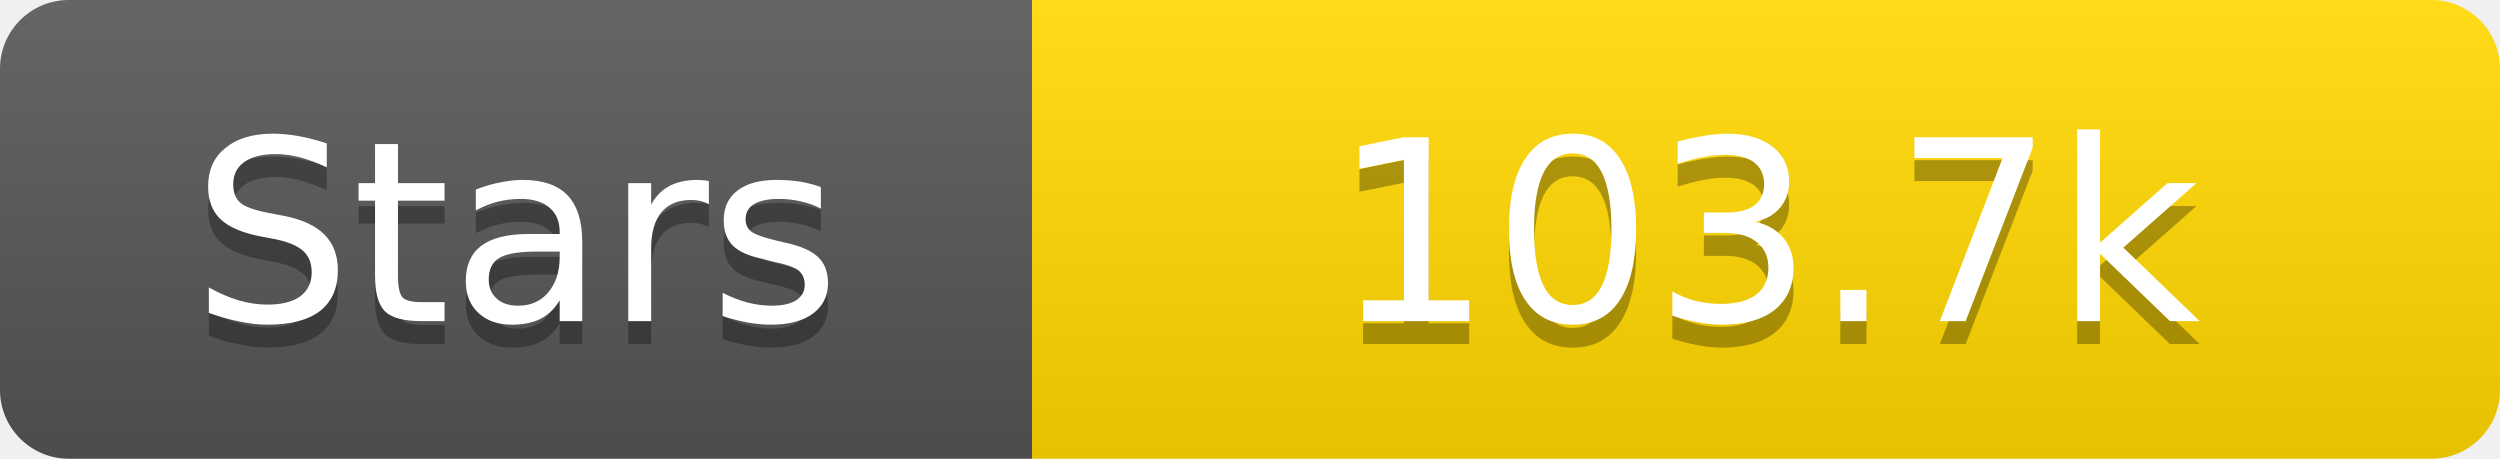
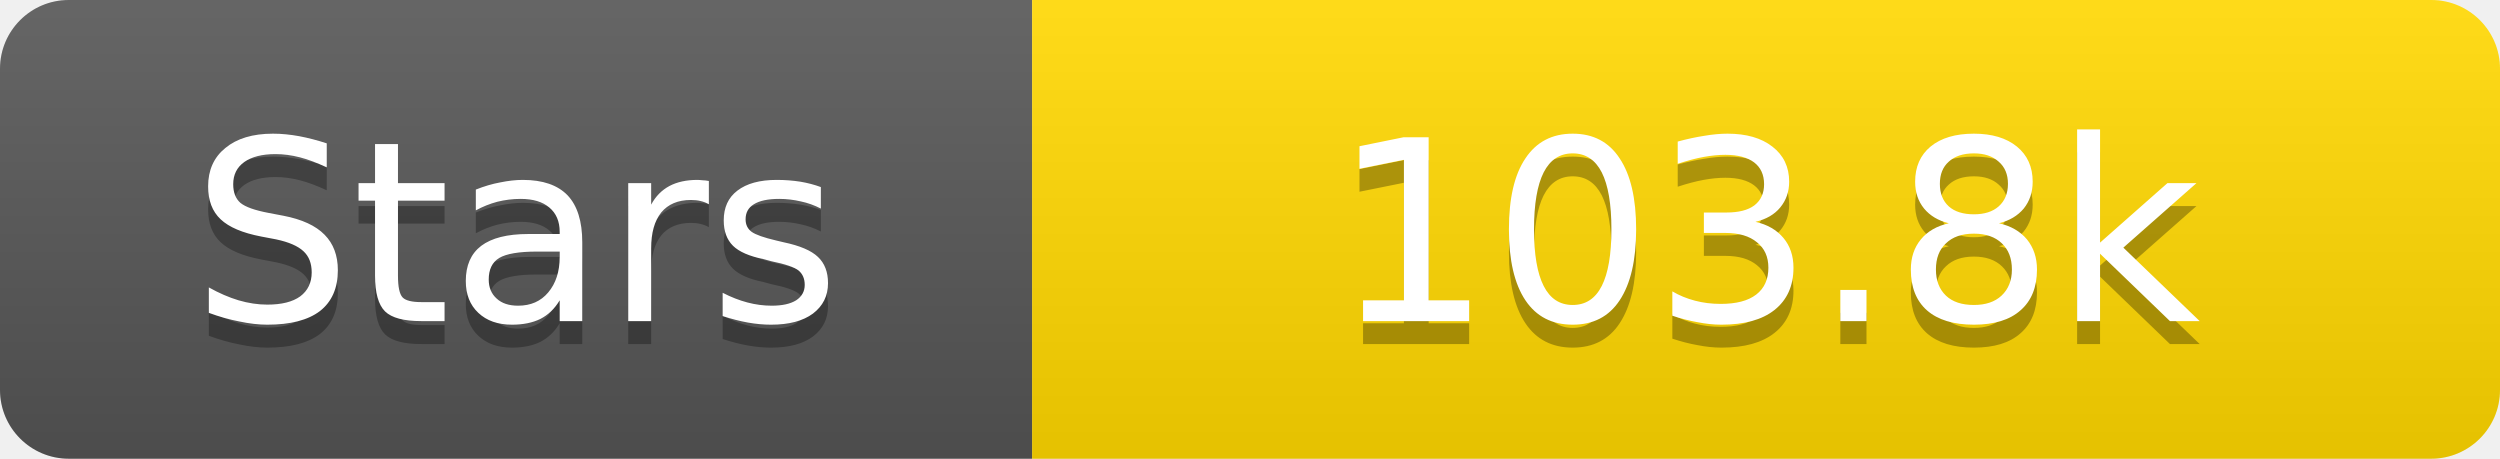
<svg xmlns="http://www.w3.org/2000/svg" width="109" height="20">
  <linearGradient id="s" x2="0" y2="100%">
    <stop offset="0" stop-color="#fff" stop-opacity=".1" />
    <stop offset="1" stop-opacity=".1" />
  </linearGradient>
  <clipPath id="r">
    <rect width="109" height="20" rx="3" fill="#fff" />
  </clipPath>
  <g clip-path="url(#r)">
    <rect width="45" height="20" fill="#555" />
    <rect x="45" width="64" height="20" fill="#ffd700" />
    <rect width="109" height="20" fill="url(#s)" />
  </g>
  <g fill="#fff" text-anchor="middle" font-family="Verdana,Geneva,DejaVu Sans,sans-serif" text-rendering="geometricPrecision" font-size="11">
    <text x="22.5" y="15" fill="#010101" fill-opacity=".3">Stars</text>
    <text x="22.5" y="14">Stars</text>
-     <text x="77.0" y="15" fill="#010101" fill-opacity=".3">103.7k</text>
-     <text x="77.0" y="14">103.7k</text>
+     <text x="77.0" y="15" fill="#010101" fill-opacity=".3">103.8k</text>
+     <text x="77.0" y="14">103.8k</text>
  </g>
</svg>
